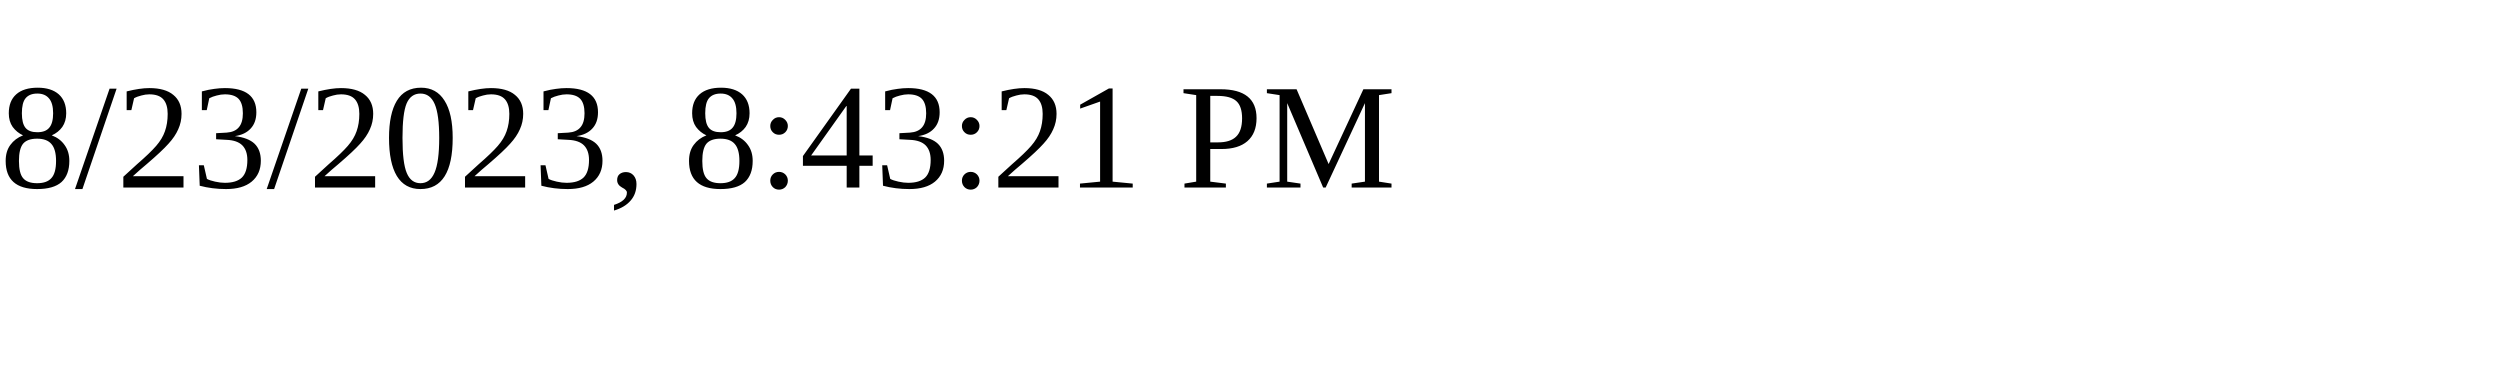
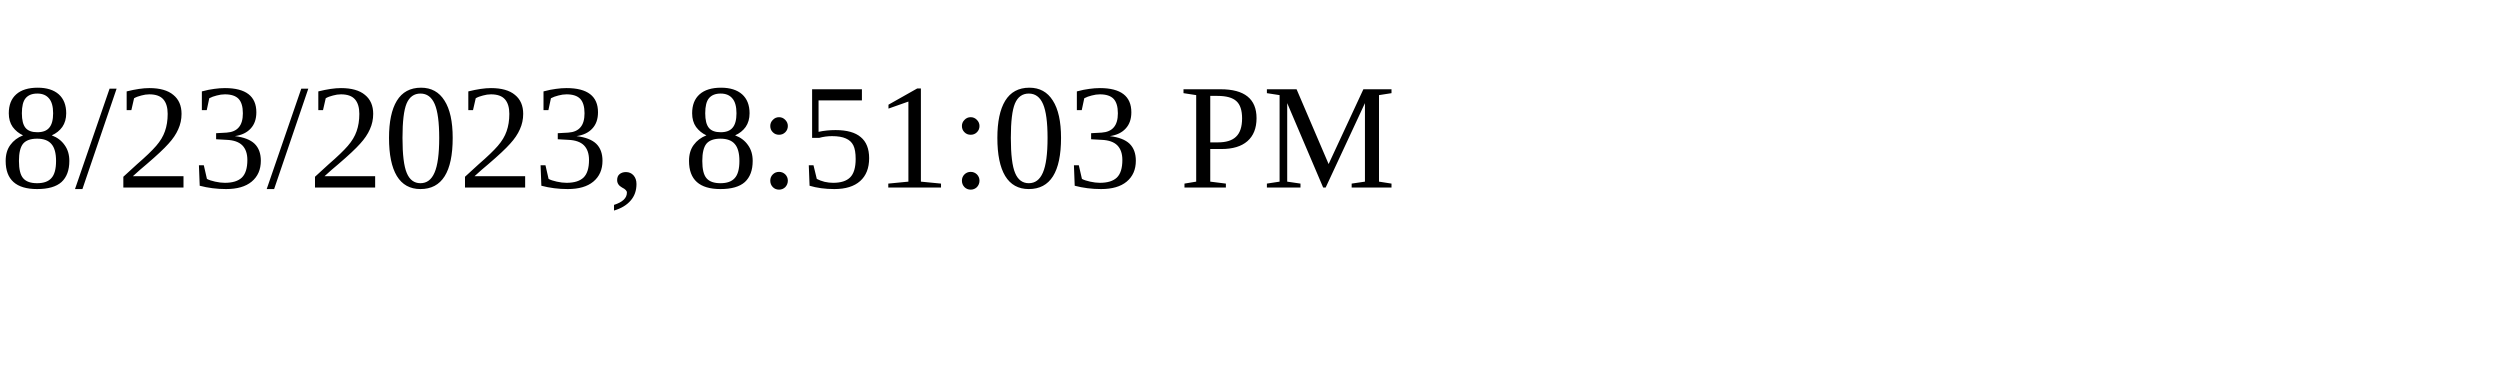
<svg xmlns="http://www.w3.org/2000/svg" height="30" width="200">
-   <text x="0" y="15">8/23/2023, 8:43:21 PM</text>
+   <text x="0" y="15">8/23/2023, 8:51:03 PM</text>
</svg>
